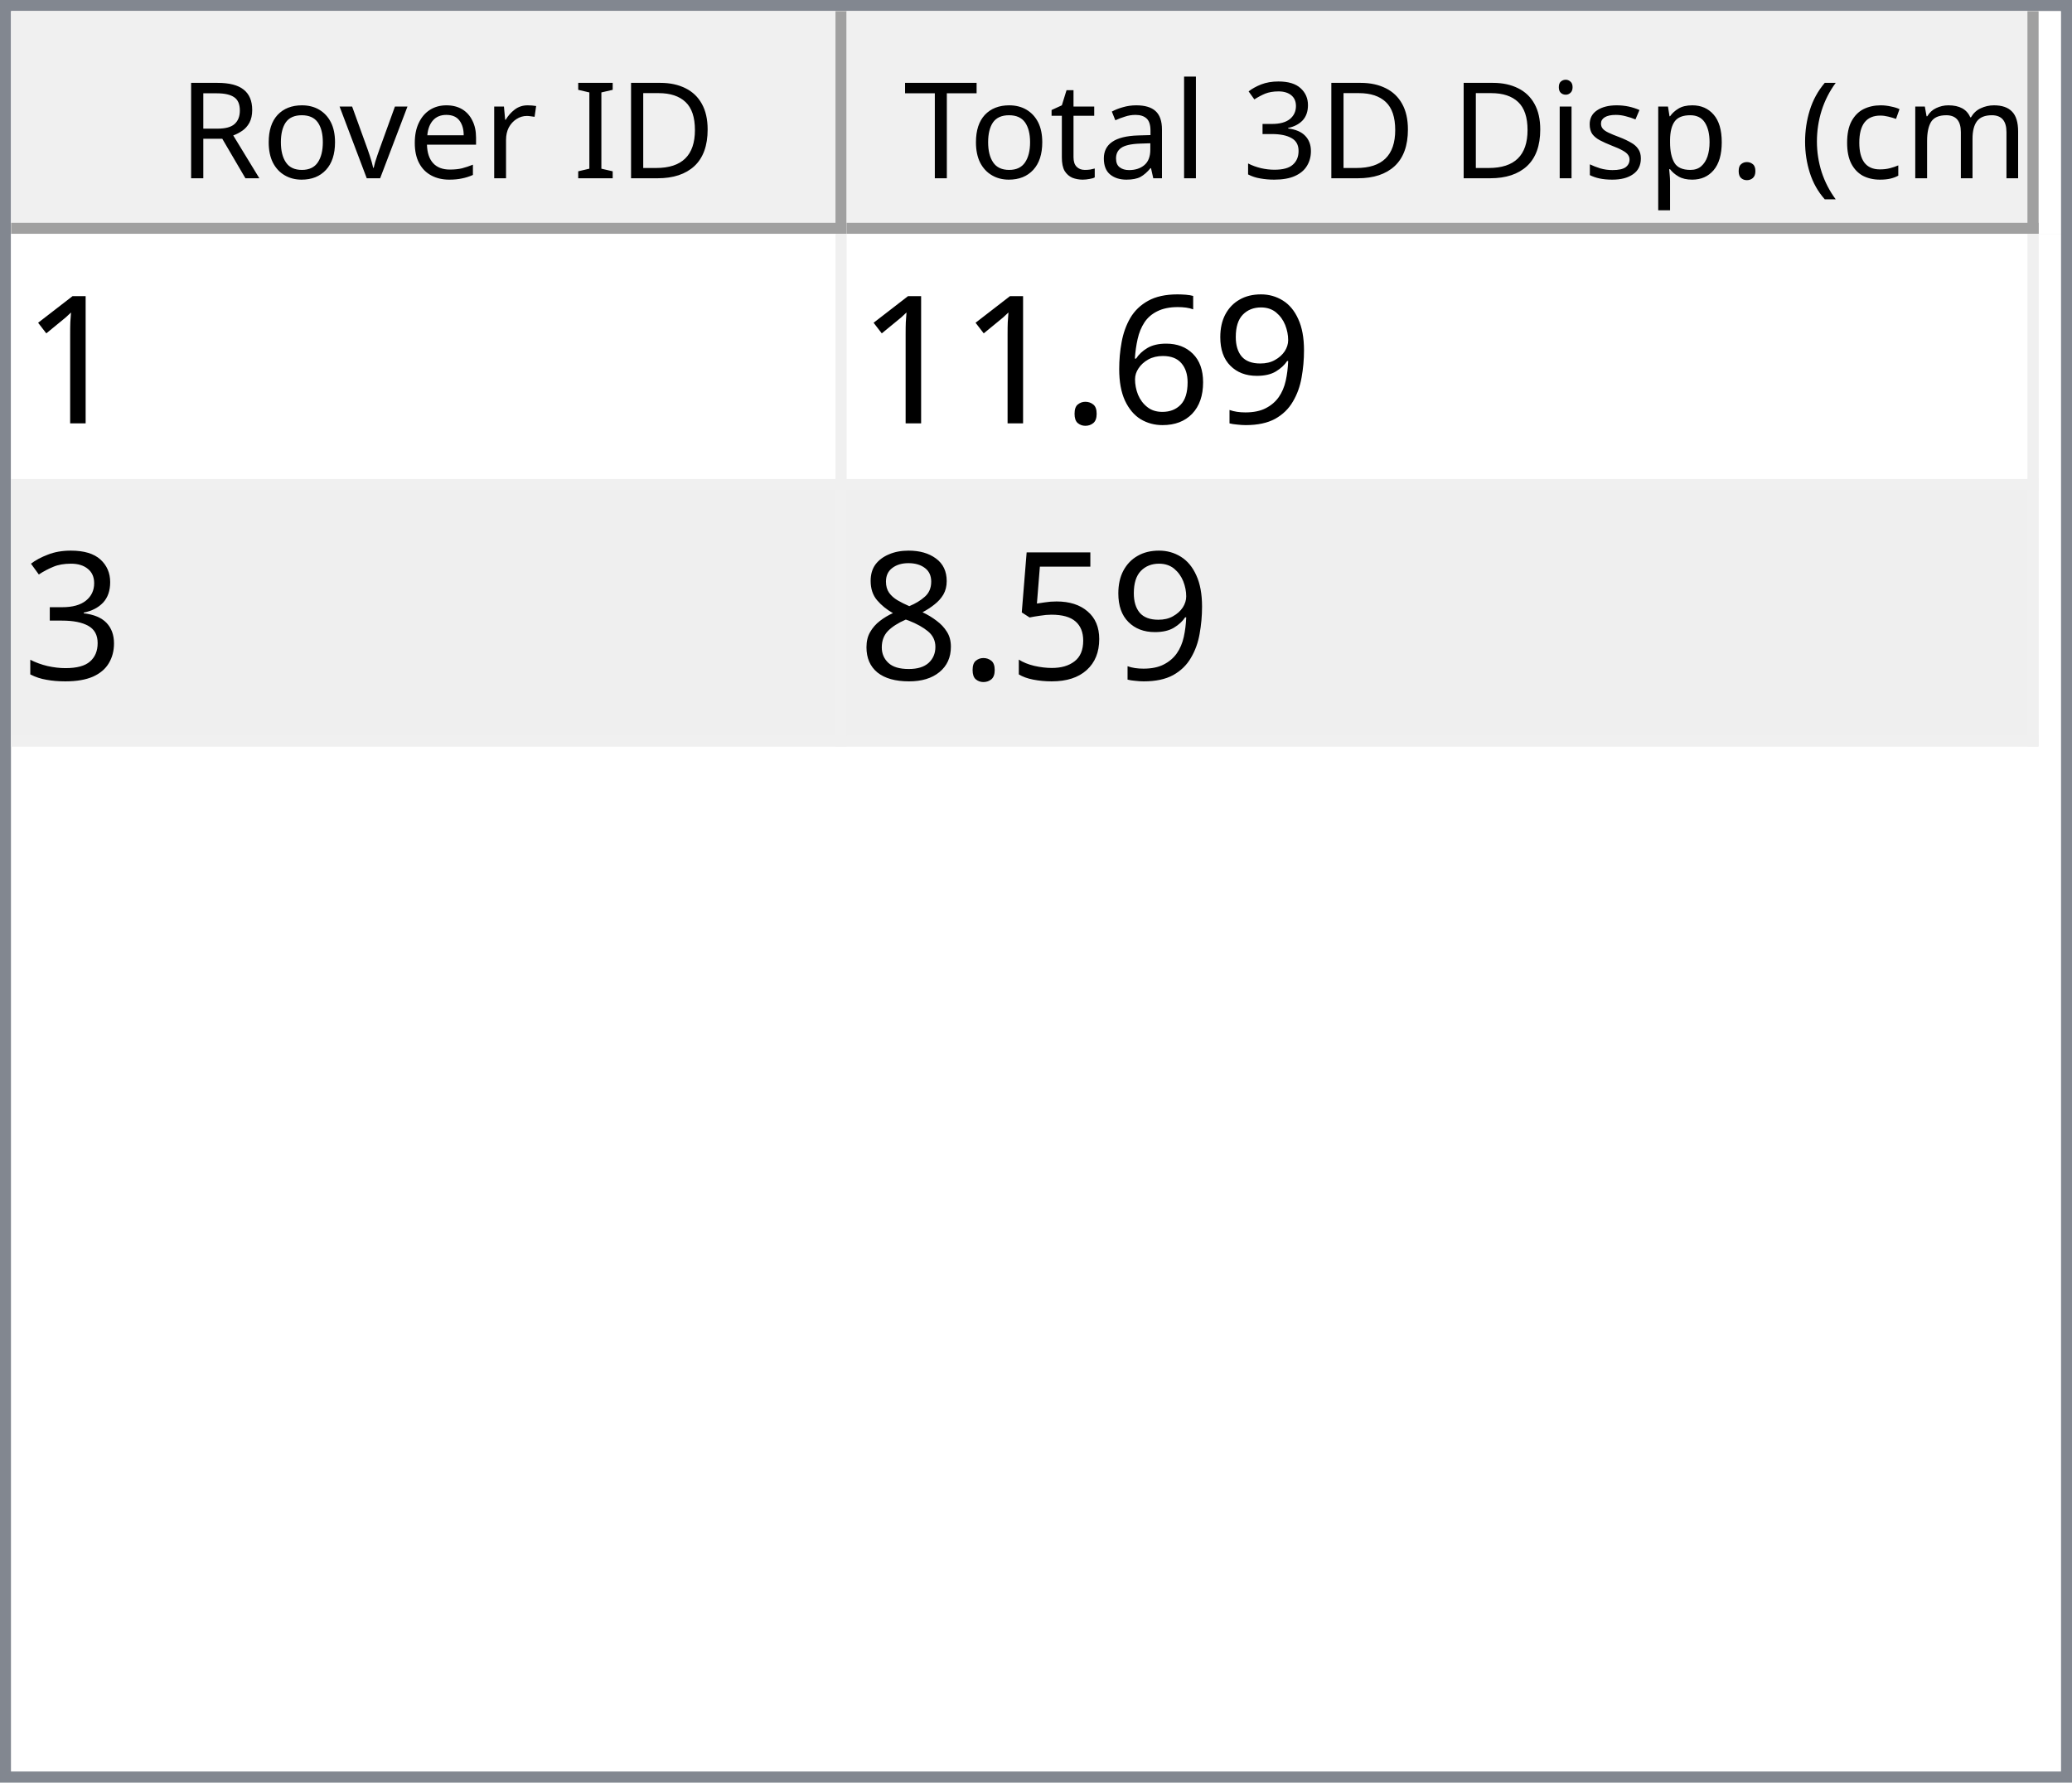
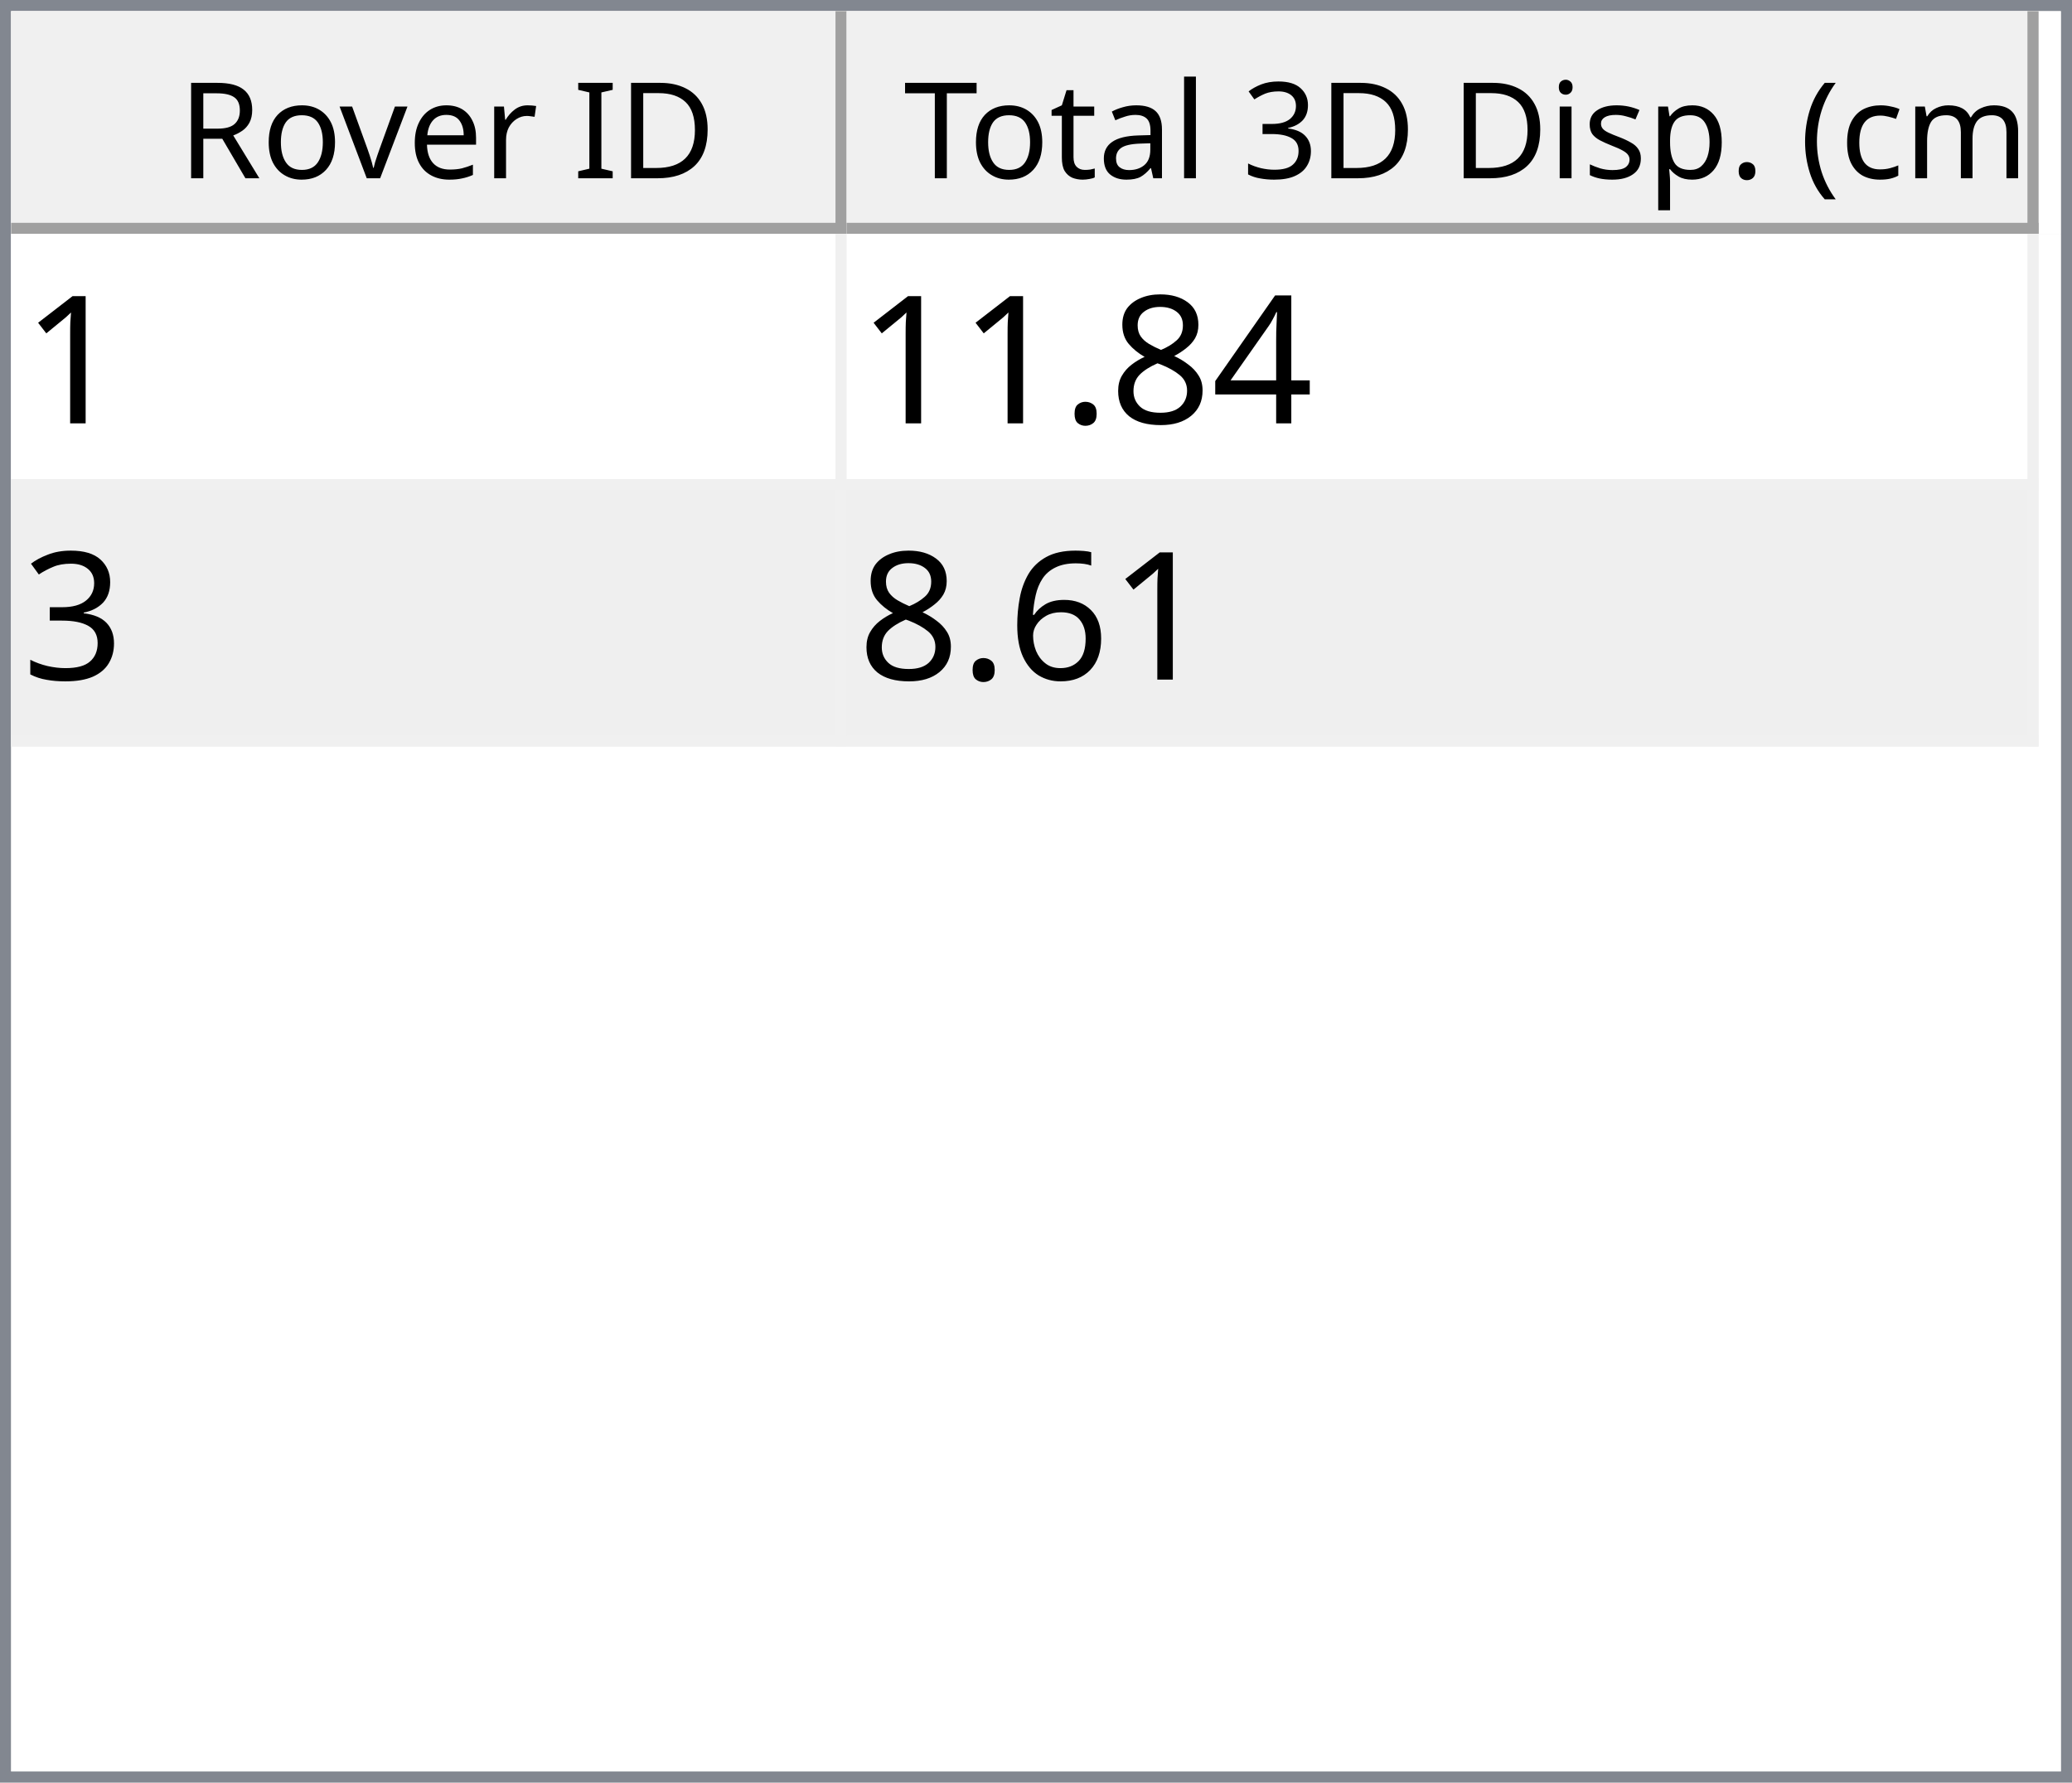
<svg xmlns="http://www.w3.org/2000/svg" style="fill-opacity:1; color-rendering:auto; color-interpolation:auto; text-rendering:auto; stroke:black; stroke-linecap:square; stroke-miterlimit:10; shape-rendering:auto; stroke-opacity:1; fill:black; stroke-dasharray:none; font-weight:normal; stroke-width:1; font-family:'Dialog'; font-style:normal; stroke-linejoin:miter; font-size:12px; stroke-dashoffset:0; image-rendering:auto;" width="186" height="160">
  <defs id="genericDefs" />
  <g>
    <defs id="defs1">
      <clipPath clipPathUnits="userSpaceOnUse" id="clipPath1">
        <path d="M0 0 L186 0 L186 160 L0 160 L0 0 Z" />
      </clipPath>
      <clipPath clipPathUnits="userSpaceOnUse" id="clipPath2">
        <path d="M0 0 L0 160 L186 160 L186 0 Z" />
      </clipPath>
      <clipPath clipPathUnits="userSpaceOnUse" id="clipPath3">
        <path d="M0 0 L0 20 L184 20 L184 0 Z" />
      </clipPath>
      <clipPath clipPathUnits="userSpaceOnUse" id="clipPath4">
        <path d="M0 0 L0 20 L75 20 L75 0 Z" />
      </clipPath>
      <clipPath clipPathUnits="userSpaceOnUse" id="clipPath5">
        <path d="M1 1 L1 19 L74 19 L74 1 Z" />
      </clipPath>
      <clipPath clipPathUnits="userSpaceOnUse" id="clipPath6">
        <path d="M0 0 L0 18 L73 18 L73 0 Z" />
      </clipPath>
      <clipPath clipPathUnits="userSpaceOnUse" id="clipPath7">
        <path d="M-0.5 -0.5 L-0.5 19.5 L74.5 19.5 L74.5 -0.5 Z" />
      </clipPath>
      <clipPath clipPathUnits="userSpaceOnUse" id="clipPath8">
        <path d="M0 0 L0 20 L107 20 L107 0 Z" />
      </clipPath>
      <clipPath clipPathUnits="userSpaceOnUse" id="clipPath9">
        <path d="M1 1 L1 19 L106 19 L106 1 Z" />
      </clipPath>
      <clipPath clipPathUnits="userSpaceOnUse" id="clipPath10">
        <path d="M0 0 L0 18 L105 18 L105 0 Z" />
      </clipPath>
      <clipPath clipPathUnits="userSpaceOnUse" id="clipPath11">
        <path d="M-0.5 -0.5 L-0.5 19.5 L106.5 19.5 L106.5 -0.5 Z" />
      </clipPath>
      <clipPath clipPathUnits="userSpaceOnUse" id="clipPath12">
        <path d="M0 0 L0 138 L184 138 L184 0 Z" />
      </clipPath>
      <clipPath clipPathUnits="userSpaceOnUse" id="clipPath13">
        <path d="M0 0 L0 46 L182 46 L182 0 Z" />
      </clipPath>
      <clipPath clipPathUnits="userSpaceOnUse" id="clipPath14">
        <path d="M-0.5 -0.5 L-0.5 45.5 L181.5 45.5 L181.5 -0.5 Z" />
      </clipPath>
      <clipPath clipPathUnits="userSpaceOnUse" id="clipPath15">
        <path d="M0 0 L0 22 L74 22 L74 0 Z" />
      </clipPath>
      <clipPath clipPathUnits="userSpaceOnUse" id="clipPath16">
        <path d="M0 0 L0 22 L106 22 L106 0 Z" />
      </clipPath>
      <font horiz-adv-x="64.551" id="font1">
        <font-face ascent="107.91" descent="25.098" units-per-em="100" style="font-style:normal; font-family:Segoe UI; font-weight:normal;" />
        <missing-glyph horiz-adv-x="64.551" d="M8.109 0 L8.109 68.266 L56.453 68.266 L56.453 0 L8.109 0 ZM15.328 7.234 L49.219 7.234 L49.219 61.031 L15.328 61.031 L15.328 7.234 Z" />
        <glyph unicode="D" horiz-adv-x="70.117" d="M9.188 0 L9.188 70.016 L28.516 70.016 Q65.531 70.016 65.531 35.891 Q65.531 19.672 55.25 9.836 Q44.969 0 27.734 0 L9.188 0 ZM17.391 62.594 L17.391 7.422 L27.828 7.422 Q41.609 7.422 49.273 14.797 Q56.938 22.172 56.938 35.688 Q56.938 62.594 28.328 62.594 L17.391 62.594 Z" />
        <glyph unicode="I" horiz-adv-x="26.611" d="M17.391 0 L9.188 0 L9.188 70.016 L17.391 70.016 L17.391 0 Z" />
        <glyph unicode=" " horiz-adv-x="27.393" d="" />
        <glyph unicode="r" horiz-adv-x="34.766" d="M34.188 41.891 Q32.078 43.5 28.125 43.5 Q23 43.5 19.555 38.672 Q16.109 33.844 16.109 25.484 L16.109 0 L8.109 0 L8.109 50 L16.109 50 L16.109 39.703 L16.312 39.703 Q18.016 44.969 21.531 47.922 Q25.047 50.875 29.391 50.875 Q32.516 50.875 34.188 50.203 L34.188 41.891 Z" />
        <glyph unicode="e" horiz-adv-x="52.295" d="M48.297 23 L12.984 23 Q13.188 14.656 17.484 10.109 Q21.781 5.562 29.297 5.562 Q37.75 5.562 44.828 11.141 L44.828 3.609 Q38.234 -1.172 27.391 -1.172 Q16.797 -1.172 10.742 5.641 Q4.688 12.453 4.688 24.812 Q4.688 36.469 11.305 43.82 Q17.922 51.172 27.734 51.172 Q37.547 51.172 42.922 44.828 Q48.297 38.484 48.297 27.203 L48.297 23 ZM40.094 29.781 Q40.047 36.719 36.75 40.578 Q33.453 44.438 27.594 44.438 Q21.922 44.438 17.969 40.383 Q14.016 36.328 13.094 29.781 L40.094 29.781 Z" />
        <glyph unicode="v" horiz-adv-x="47.9" d="M47.406 50 L27.484 0 L19.625 0 L0.688 50 L9.469 50 L22.172 13.672 Q23.578 9.672 23.922 6.688 L24.125 6.688 Q24.609 10.453 25.688 13.484 L38.969 50 L47.406 50 Z" />
        <glyph unicode="o" horiz-adv-x="58.594" d="M29 -1.172 Q17.922 -1.172 11.305 5.836 Q4.688 12.844 4.688 24.422 Q4.688 37.016 11.57 44.094 Q18.453 51.172 30.172 51.172 Q41.359 51.172 47.633 44.289 Q53.906 37.406 53.906 25.203 Q53.906 13.234 47.141 6.031 Q40.375 -1.172 29 -1.172 ZM29.594 44.438 Q21.875 44.438 17.383 39.188 Q12.891 33.938 12.891 24.703 Q12.891 15.828 17.43 10.695 Q21.969 5.562 29.594 5.562 Q37.359 5.562 41.531 10.594 Q45.703 15.625 45.703 24.906 Q45.703 34.281 41.531 39.359 Q37.359 44.438 29.594 44.438 Z" />
        <glyph unicode="R" horiz-adv-x="59.814" d="M59.375 0 L49.609 0 L37.891 19.625 Q36.281 22.359 34.766 24.289 Q33.25 26.219 31.664 27.438 Q30.078 28.656 28.25 29.219 Q26.422 29.781 24.125 29.781 L17.391 29.781 L17.391 0 L9.188 0 L9.188 70.016 L30.078 70.016 Q34.672 70.016 38.555 68.867 Q42.438 67.719 45.289 65.375 Q48.141 63.031 49.758 59.547 Q51.375 56.062 51.375 51.375 Q51.375 47.703 50.273 44.656 Q49.172 41.609 47.148 39.211 Q45.125 36.812 42.266 35.133 Q39.406 33.453 35.844 32.516 L35.844 32.328 Q37.594 31.547 38.891 30.547 Q40.188 29.547 41.359 28.18 Q42.531 26.812 43.68 25.078 Q44.828 23.344 46.234 21.047 L59.375 0 ZM17.391 62.594 L17.391 37.203 L28.516 37.203 Q31.594 37.203 34.203 38.133 Q36.812 39.062 38.719 40.797 Q40.625 42.531 41.703 45.047 Q42.781 47.562 42.781 50.688 Q42.781 56.297 39.141 59.445 Q35.5 62.594 28.609 62.594 L17.391 62.594 Z" />
        <glyph unicode=")" horiz-adv-x="30.176" d="M8.297 -15.922 L1.172 -15.922 Q16.406 2.344 16.406 26.812 Q16.406 51.469 1.078 70.016 L8.297 70.016 Q23.531 52.156 23.531 26.703 Q23.531 1.375 8.297 -15.922 Z" />
        <glyph unicode="m" horiz-adv-x="86.133" d="M79.109 0 L71.094 0 L71.094 28.719 Q71.094 37.016 68.531 40.727 Q65.969 44.438 59.906 44.438 Q54.781 44.438 51.195 39.75 Q47.609 35.062 47.609 28.516 L47.609 0 L39.594 0 L39.594 29.688 Q39.594 44.438 28.219 44.438 Q22.953 44.438 19.531 40.016 Q16.109 35.594 16.109 28.516 L16.109 0 L8.109 0 L8.109 50 L16.109 50 L16.109 42.094 L16.312 42.094 Q21.625 51.172 31.844 51.172 Q36.969 51.172 40.773 48.312 Q44.578 45.453 46 40.828 Q51.562 51.172 62.594 51.172 Q79.109 51.172 79.109 30.812 L79.109 0 Z" />
        <glyph unicode="c" horiz-adv-x="46.191" d="M42.188 2.297 Q36.422 -1.172 28.516 -1.172 Q17.828 -1.172 11.258 5.789 Q4.688 12.75 4.688 23.828 Q4.688 36.188 11.766 43.68 Q18.844 51.172 30.672 51.172 Q37.25 51.172 42.281 48.734 L42.281 40.531 Q36.719 44.438 30.375 44.438 Q22.703 44.438 17.797 38.945 Q12.891 33.453 12.891 24.516 Q12.891 15.719 17.508 10.641 Q22.125 5.562 29.891 5.562 Q36.422 5.562 42.188 9.906 L42.188 2.297 Z" />
        <glyph unicode="(" horiz-adv-x="30.176" d="M29.109 -15.922 L21.969 -15.922 Q6.844 1.375 6.844 26.703 Q6.844 52.156 21.969 70.016 L29.203 70.016 Q13.875 51.469 13.875 26.812 Q13.875 2.344 29.109 -15.922 Z" />
        <glyph unicode="." horiz-adv-x="21.68" d="M10.891 -1.078 Q8.641 -1.078 7.055 0.539 Q5.469 2.156 5.469 4.391 Q5.469 6.641 7.055 8.273 Q8.641 9.906 10.891 9.906 Q13.188 9.906 14.797 8.273 Q16.406 6.641 16.406 4.391 Q16.406 2.156 14.797 0.539 Q13.188 -1.078 10.891 -1.078 Z" />
        <glyph unicode="p" horiz-adv-x="58.789" d="M16.312 7.234 L16.109 7.234 L16.109 -23 L8.109 -23 L8.109 50 L16.109 50 L16.109 41.219 L16.312 41.219 Q22.219 51.172 33.594 51.172 Q43.266 51.172 48.688 44.461 Q54.109 37.75 54.109 26.469 Q54.109 13.922 48 6.375 Q41.891 -1.172 31.297 -1.172 Q21.578 -1.172 16.312 7.234 ZM16.109 27.391 L16.109 20.406 Q16.109 14.203 20.141 9.883 Q24.172 5.562 30.375 5.562 Q37.641 5.562 41.773 11.133 Q45.906 16.703 45.906 26.609 Q45.906 34.969 42.047 39.703 Q38.188 44.438 31.594 44.438 Q24.609 44.438 20.359 39.578 Q16.109 34.719 16.109 27.391 Z" />
        <glyph unicode="s" horiz-adv-x="42.432" d="M5.078 1.812 L5.078 10.406 Q11.625 5.562 19.484 5.562 Q30.031 5.562 30.031 12.594 Q30.031 14.594 29.125 15.992 Q28.219 17.391 26.68 18.461 Q25.141 19.531 23.07 20.383 Q21 21.234 18.609 22.172 Q15.281 23.484 12.766 24.828 Q10.25 26.172 8.57 27.859 Q6.891 29.547 6.031 31.695 Q5.172 33.844 5.172 36.719 Q5.172 40.234 6.789 42.945 Q8.406 45.656 11.086 47.484 Q13.766 49.312 17.211 50.242 Q20.656 51.172 24.312 51.172 Q30.812 51.172 35.938 48.922 L35.938 40.828 Q30.422 44.438 23.25 44.438 Q21 44.438 19.195 43.922 Q17.391 43.406 16.094 42.477 Q14.797 41.547 14.086 40.258 Q13.375 38.969 13.375 37.406 Q13.375 35.453 14.086 34.133 Q14.797 32.812 16.164 31.789 Q17.531 30.766 19.484 29.938 Q21.438 29.109 23.922 28.125 Q27.25 26.859 29.883 25.516 Q32.516 24.172 34.375 22.484 Q36.234 20.797 37.234 18.602 Q38.234 16.406 38.234 13.375 Q38.234 9.672 36.602 6.938 Q34.969 4.203 32.234 2.398 Q29.5 0.594 25.93 -0.289 Q22.359 -1.172 18.453 -1.172 Q10.75 -1.172 5.078 1.812 Z" />
        <glyph unicode="i" horiz-adv-x="24.219" d="M12.203 62.703 Q10.062 62.703 8.547 64.164 Q7.031 65.625 7.031 67.875 Q7.031 70.125 8.547 71.609 Q10.062 73.094 12.203 73.094 Q14.406 73.094 15.945 71.609 Q17.484 70.125 17.484 67.875 Q17.484 65.719 15.945 64.211 Q14.406 62.703 12.203 62.703 ZM16.109 0 L8.109 0 L8.109 50 L16.109 50 L16.109 0 Z" />
        <glyph unicode="3" horiz-adv-x="53.906" d="M46.531 19.828 Q46.531 15.094 44.75 11.211 Q42.969 7.328 39.719 4.57 Q36.469 1.812 31.93 0.297 Q27.391 -1.219 21.922 -1.219 Q11.922 -1.219 6 2.594 L6 11.188 Q13.094 5.609 22.219 5.609 Q25.875 5.609 28.828 6.539 Q31.781 7.469 33.906 9.227 Q36.031 10.984 37.18 13.477 Q38.328 15.969 38.328 19.094 Q38.328 32.812 18.797 32.812 L12.984 32.812 L12.984 39.594 L18.5 39.594 Q35.797 39.594 35.797 52.484 Q35.797 64.406 22.609 64.406 Q15.188 64.406 8.688 59.422 L8.688 67.188 Q15.375 71.188 24.609 71.188 Q29 71.188 32.57 69.969 Q36.141 68.75 38.68 66.555 Q41.219 64.359 42.609 61.281 Q44 58.203 44 54.5 Q44 40.672 30.031 36.719 L30.031 36.531 Q33.594 36.141 36.625 34.797 Q39.656 33.453 41.852 31.305 Q44.047 29.156 45.289 26.25 Q46.531 23.344 46.531 19.828 Z" />
        <glyph unicode="l" horiz-adv-x="24.219" d="M16.109 0 L8.109 0 L8.109 74.031 L16.109 74.031 L16.109 0 Z" />
        <glyph unicode="a" horiz-adv-x="50.879" d="M43.891 0 L35.891 0 L35.891 7.812 L35.688 7.812 Q30.469 -1.172 20.312 -1.172 Q12.844 -1.172 8.617 2.781 Q4.391 6.734 4.391 13.281 Q4.391 27.297 20.906 29.594 L35.891 31.688 Q35.891 44.438 25.594 44.438 Q16.547 44.438 9.281 38.281 L9.281 46.484 Q16.656 51.172 26.266 51.172 Q43.891 51.172 43.891 32.516 L43.891 0 ZM35.891 25.297 L23.828 23.641 Q18.266 22.859 15.43 20.875 Q12.594 18.891 12.594 13.875 Q12.594 10.203 15.211 7.883 Q17.828 5.562 22.172 5.562 Q28.125 5.562 32.008 9.742 Q35.891 13.922 35.891 20.312 L35.891 25.297 Z" />
        <glyph unicode="t" horiz-adv-x="33.887" d="M31.297 0.484 Q28.469 -1.078 23.828 -1.078 Q10.688 -1.078 10.688 13.578 L10.688 43.172 L2.094 43.172 L2.094 50 L10.688 50 L10.688 62.203 L18.703 64.797 L18.703 50 L31.297 50 L31.297 43.172 L18.703 43.172 L18.703 14.984 Q18.703 9.969 20.414 7.82 Q22.125 5.672 26.078 5.672 Q29.109 5.672 31.297 7.328 L31.297 0.484 Z" />
        <glyph unicode="T" horiz-adv-x="52.393" d="M50.594 62.594 L30.375 62.594 L30.375 0 L22.172 0 L22.172 62.594 L2 62.594 L2 70.016 L50.594 70.016 L50.594 62.594 Z" />
      </font>
      <font horiz-adv-x="75.0" id="font2">
        <font-face ascent="100.537" descent="21.973" units-per-em="100" style="font-style:normal; font-family:sans-serif; font-weight:normal;" />
        <missing-glyph horiz-adv-x="75.0" d="M12.5 0 L12.5 62.5 L62.5 62.5 L62.5 0 L12.5 0 ZM14.062 1.562 L60.938 1.562 L60.938 60.938 L14.062 60.938 L14.062 1.562 Z" />
        <glyph unicode="1" horiz-adv-x="55.615" d="M37.25 0 L28.469 0 L28.469 56 Q25.297 52.984 20.141 49.953 Q14.984 46.922 10.891 45.406 L10.891 53.906 Q18.266 57.375 23.781 62.305 Q29.297 67.234 31.594 71.875 L37.25 71.875 L37.25 0 Z" />
-         <glyph unicode="9" horiz-adv-x="55.615" d="M5.469 16.547 L13.922 17.328 Q14.984 11.375 18.016 8.688 Q21.047 6 25.781 6 Q29.828 6 32.883 7.859 Q35.938 9.719 37.891 12.82 Q39.844 15.922 41.164 21.195 Q42.484 26.469 42.484 31.938 Q42.484 32.516 42.438 33.688 Q39.797 29.5 35.234 26.883 Q30.672 24.266 25.344 24.266 Q16.453 24.266 10.305 30.711 Q4.156 37.156 4.156 47.703 Q4.156 58.594 10.578 65.234 Q17 71.875 26.656 71.875 Q33.641 71.875 39.43 68.117 Q45.219 64.359 48.219 57.398 Q51.219 50.438 51.219 37.25 Q51.219 23.531 48.242 15.406 Q45.266 7.281 39.383 3.031 Q33.5 -1.219 25.594 -1.219 Q17.188 -1.219 11.867 3.445 Q6.547 8.109 5.469 16.547 ZM41.453 48.141 Q41.453 55.719 37.43 60.156 Q33.406 64.594 27.734 64.594 Q21.875 64.594 17.531 59.812 Q13.188 55.031 13.188 47.406 Q13.188 40.578 17.312 36.305 Q21.438 32.031 27.484 32.031 Q33.594 32.031 37.523 36.305 Q41.453 40.578 41.453 48.141 Z" />
-         <glyph unicode="6" horiz-adv-x="55.615" d="M49.75 54.047 L41.016 53.375 Q39.844 58.547 37.703 60.891 Q34.125 64.656 28.906 64.656 Q24.703 64.656 21.531 62.312 Q17.391 59.281 14.992 53.469 Q12.594 47.656 12.5 36.922 Q15.672 41.75 20.266 44.094 Q24.859 46.438 29.891 46.438 Q38.672 46.438 44.852 39.969 Q51.031 33.5 51.031 23.25 Q51.031 16.5 48.125 10.719 Q45.219 4.938 40.141 1.859 Q35.062 -1.219 28.609 -1.219 Q17.625 -1.219 10.695 6.859 Q3.766 14.938 3.766 33.5 Q3.766 54.25 11.422 63.672 Q18.109 71.875 29.438 71.875 Q37.891 71.875 43.289 67.141 Q48.688 62.406 49.75 54.047 ZM13.875 23.188 Q13.875 18.656 15.797 14.508 Q17.719 10.359 21.188 8.18 Q24.656 6 28.469 6 Q34.031 6 38.039 10.492 Q42.047 14.984 42.047 22.703 Q42.047 30.125 38.086 34.398 Q34.125 38.672 28.125 38.672 Q22.172 38.672 18.023 34.398 Q13.875 30.125 13.875 23.188 Z" />
+         <glyph unicode="4" horiz-adv-x="55.615" d="M32.328 0 L32.328 17.141 L1.266 17.141 L1.266 25.203 L33.938 71.578 L41.109 71.578 L41.109 25.203 L50.781 25.203 L50.781 17.141 L41.109 17.141 L41.109 0 L32.328 0 ZM32.328 25.203 L32.328 57.469 L9.906 25.203 L32.328 25.203 Z" />
+         <glyph unicode="8" horiz-adv-x="55.615" d="M17.672 38.812 Q12.203 40.828 9.57 44.539 Q6.938 48.25 6.938 53.422 Q6.938 61.234 12.555 66.555 Q18.172 71.875 27.484 71.875 Q36.859 71.875 42.578 66.43 Q48.297 60.984 48.297 53.172 Q48.297 48.188 45.68 44.508 Q43.062 40.828 37.75 38.812 Q44.344 36.672 47.781 31.883 Q51.219 27.094 51.219 20.453 Q51.219 11.281 44.727 5.031 Q38.234 -1.219 27.641 -1.219 Q17.047 -1.219 10.547 5.055 Q4.047 11.328 4.047 20.703 Q4.047 27.688 7.594 32.398 Q11.141 37.109 17.672 38.812 ZM15.922 53.719 Q15.922 48.641 19.195 45.414 Q22.469 42.188 27.688 42.188 Q32.766 42.188 36.016 45.383 Q39.266 48.578 39.266 53.219 Q39.266 58.062 35.914 61.359 Q32.562 64.656 27.594 64.656 Q22.562 64.656 19.242 61.43 Q15.922 58.203 15.922 53.719 ZM13.094 20.656 Q13.094 16.891 14.875 13.375 Q16.656 9.859 20.172 7.93 Q23.688 6 27.734 6 Q34.031 6 38.133 10.055 Q42.234 14.109 42.234 20.359 Q42.234 26.703 38.016 30.859 Q33.797 35.016 27.438 35.016 Q21.234 35.016 17.164 30.914 Q13.094 26.812 13.094 20.656 Z" />
        <glyph unicode="." horiz-adv-x="27.783" d="M9.078 0 L9.078 10.016 L19.094 10.016 L19.094 0 L9.078 0 Z" />
        <glyph unicode="3" horiz-adv-x="55.615" d="M4.203 18.891 L12.984 20.062 Q14.5 12.594 18.141 9.297 Q21.781 6 27 6 Q33.203 6 37.477 10.297 Q41.75 14.594 41.75 20.953 Q41.75 27 37.797 30.93 Q33.844 34.859 27.734 34.859 Q25.25 34.859 21.531 33.891 L22.516 41.609 Q23.391 41.5 23.922 41.5 Q29.547 41.5 34.039 44.43 Q38.531 47.359 38.531 53.469 Q38.531 58.297 35.258 61.477 Q31.984 64.656 26.812 64.656 Q21.688 64.656 18.266 61.43 Q14.844 58.203 13.875 51.766 L5.078 53.328 Q6.688 62.156 12.398 67.016 Q18.109 71.875 26.609 71.875 Q32.469 71.875 37.398 69.359 Q42.328 66.844 44.945 62.5 Q47.562 58.156 47.562 53.266 Q47.562 48.641 45.07 44.828 Q42.578 41.016 37.703 38.766 Q44.047 37.312 47.562 32.695 Q51.078 28.078 51.078 21.141 Q51.078 11.766 44.242 5.25 Q37.406 -1.266 26.953 -1.266 Q17.531 -1.266 11.305 4.352 Q5.078 9.969 4.203 18.891 Z" />
-         <glyph unicode="5" horiz-adv-x="55.615" d="M4.156 18.75 L13.375 19.531 Q14.406 12.797 18.141 9.398 Q21.875 6 27.156 6 Q33.5 6 37.891 10.789 Q42.281 15.578 42.281 23.484 Q42.281 31 38.062 35.352 Q33.844 39.703 27 39.703 Q22.75 39.703 19.336 37.773 Q15.922 35.844 13.969 32.766 L5.719 33.844 L12.641 70.609 L48.25 70.609 L48.25 62.203 L19.672 62.203 L15.828 42.969 Q22.266 47.469 29.344 47.469 Q38.719 47.469 45.164 40.969 Q51.609 34.469 51.609 24.266 Q51.609 14.547 45.953 7.469 Q39.062 -1.219 27.156 -1.219 Q17.391 -1.219 11.211 4.25 Q5.031 9.719 4.156 18.75 Z" />
-         <glyph unicode="8" horiz-adv-x="55.615" d="M17.672 38.812 Q12.203 40.828 9.57 44.539 Q6.938 48.25 6.938 53.422 Q6.938 61.234 12.555 66.555 Q18.172 71.875 27.484 71.875 Q36.859 71.875 42.578 66.43 Q48.297 60.984 48.297 53.172 Q48.297 48.188 45.68 44.508 Q43.062 40.828 37.75 38.812 Q44.344 36.672 47.781 31.883 Q51.219 27.094 51.219 20.453 Q51.219 11.281 44.727 5.031 Q38.234 -1.219 27.641 -1.219 Q17.047 -1.219 10.547 5.055 Q4.047 11.328 4.047 20.703 Q4.047 27.688 7.594 32.398 Q11.141 37.109 17.672 38.812 ZM15.922 53.719 Q15.922 48.641 19.195 45.414 Q22.469 42.188 27.688 42.188 Q32.766 42.188 36.016 45.383 Q39.266 48.578 39.266 53.219 Q39.266 58.062 35.914 61.359 Q32.562 64.656 27.594 64.656 Q22.562 64.656 19.242 61.43 Q15.922 58.203 15.922 53.719 ZM13.094 20.656 Q13.094 16.891 14.875 13.375 Q16.656 9.859 20.172 7.93 Q23.688 6 27.734 6 Q34.031 6 38.133 10.055 Q42.234 14.109 42.234 20.359 Q42.234 26.703 38.016 30.859 Q33.797 35.016 27.438 35.016 Q21.234 35.016 17.164 30.914 Q13.094 26.812 13.094 20.656 Z" />
+         <glyph unicode="6" horiz-adv-x="55.615" d="M49.75 54.047 L41.016 53.375 Q39.844 58.547 37.703 60.891 Q34.125 64.656 28.906 64.656 Q24.703 64.656 21.531 62.312 Q17.391 59.281 14.992 53.469 Q12.594 47.656 12.5 36.922 Q15.672 41.75 20.266 44.094 Q24.859 46.438 29.891 46.438 Q38.672 46.438 44.852 39.969 Q51.031 33.5 51.031 23.25 Q51.031 16.5 48.125 10.719 Q45.219 4.938 40.141 1.859 Q35.062 -1.219 28.609 -1.219 Q17.625 -1.219 10.695 6.859 Q3.766 14.938 3.766 33.5 Q3.766 54.25 11.422 63.672 Q18.109 71.875 29.438 71.875 Q37.891 71.875 43.289 67.141 Q48.688 62.406 49.75 54.047 ZM13.875 23.188 Q13.875 18.656 15.797 14.508 Q17.719 10.359 21.188 8.18 Q24.656 6 28.469 6 Q34.031 6 38.039 10.492 Q42.047 14.984 42.047 22.703 Q42.047 30.125 38.086 34.398 Q34.125 38.672 28.125 38.672 Q22.172 38.672 18.023 34.398 Q13.875 30.125 13.875 23.188 Z" />
      </font>
    </defs>
    <g style="fill:white; stroke:white;">
      <rect x="0" y="0" width="186" style="clip-path:url(#clipPath1); stroke:none;" height="160" />
    </g>
    <g style="fill:white; text-rendering:optimizeSpeed; color-rendering:optimizeSpeed; image-rendering:optimizeSpeed; shape-rendering:crispEdges; stroke:white; color-interpolation:sRGB;">
      <rect x="0" width="186" height="160" y="0" style="stroke:none;" />
      <path style="stroke:none;" d="M0 160 L186 160 L186 0 L0 0 Z" />
    </g>
    <g style="fill:rgb(240,240,240); font-family:'Segoe UI'; stroke:rgb(240,240,240);">
      <rect x="0" y="0" width="186" style="clip-path:url(#clipPath2); stroke:none;" height="160" />
    </g>
    <g style="fill:rgb(130,135,144); font-family:'Segoe UI'; stroke:rgb(130,135,144);">
      <path d="M0 0 L186 0 L186 160 L0 160 L0 0 ZM1 1 L185 1 L185 159 L1 159 L1 1 Z" style="fill-rule:evenodd; clip-path:url(#clipPath2); stroke:none;" />
    </g>
    <g style="fill:white; font-family:'Segoe UI'; stroke:white;" transform="translate(1,1)">
      <rect x="0" y="0" width="184" style="clip-path:url(#clipPath3); stroke:none;" height="20" />
    </g>
    <g style="fill:rgb(240,240,240); font-family:'Segoe UI'; stroke:rgb(240,240,240);" transform="translate(1,1)">
      <rect x="0" y="0" width="75" style="clip-path:url(#clipPath4); stroke:none;" height="20" />
    </g>
    <g style="font-family:'Segoe UI';" transform="translate(2,2)">
      <text x="14" xml:space="preserve" y="14" style="clip-path:url(#clipPath6); stroke:none;">Rover ID</text>
    </g>
    <g style="fill:rgb(160,160,160); font-family:'Segoe UI'; stroke:rgb(160,160,160); stroke-linejoin:bevel;" transform="translate(1.5,1.5)">
      <line x1="74" x2="74" y1="0" style="fill:none; clip-path:url(#clipPath7);" y2="19" />
    </g>
    <g style="fill:rgb(160,160,160); font-family:'Segoe UI'; stroke:rgb(160,160,160); stroke-linejoin:bevel;" transform="matrix(1,0,0,1,1,1) translate(0.5,0.5)">
      <line x1="0" x2="74" y1="19" style="fill:none; clip-path:url(#clipPath7);" y2="19" />
    </g>
    <g style="fill:rgb(240,240,240); font-family:'Segoe UI'; stroke:rgb(240,240,240);" transform="translate(76,1)">
      <rect x="0" y="0" width="107" style="clip-path:url(#clipPath8); stroke:none;" height="20" />
    </g>
    <g style="font-family:'Segoe UI';" transform="translate(77,2)">
      <text x="1" xml:space="preserve" y="14" style="clip-path:url(#clipPath10); stroke:none;"> Total 3D Disp. (cm)</text>
    </g>
    <g style="fill:rgb(160,160,160); font-family:'Segoe UI'; stroke:rgb(160,160,160); stroke-linejoin:bevel;" transform="translate(76.5,1.5)">
      <line x1="106" x2="106" y1="0" style="fill:none; clip-path:url(#clipPath11);" y2="19" />
    </g>
    <g style="fill:rgb(160,160,160); font-family:'Segoe UI'; stroke:rgb(160,160,160); stroke-linejoin:bevel;" transform="matrix(1,0,0,1,76,1) translate(0.5,0.5)">
      <line x1="0" x2="106" y1="19" style="fill:none; clip-path:url(#clipPath11);" y2="19" />
    </g>
    <g style="fill:white; font-family:'Segoe UI'; stroke:white;" transform="translate(1,21)">
      <rect x="0" y="0" width="184" style="clip-path:url(#clipPath12); stroke:none;" height="138" />
    </g>
    <g style="fill:rgb(240,240,240); font-size:16px; font-family:sans-serif; stroke:rgb(240,240,240);" transform="translate(1,21)">
      <rect x="0" y="0" width="182" style="clip-path:url(#clipPath13); stroke:none;" height="46" />
      <line transform="translate(0.5,0.5)" x1="0" x2="181" y1="22" style="clip-path:url(#clipPath14); fill:none; stroke-linejoin:bevel;" y2="22" />
    </g>
    <g transform="matrix(1,0,0,1,1,21) translate(0.5,0.5)" style="fill:rgb(240,240,240); font-size:16px; font-family:sans-serif; stroke:rgb(240,240,240); stroke-linejoin:bevel;">
      <line x1="0" x2="181" y1="45" style="fill:none; clip-path:url(#clipPath14);" y2="45" />
    </g>
    <g transform="matrix(1,0,0,1,1,21) translate(0.5,0.5)" style="fill:rgb(240,240,240); font-size:16px; font-family:sans-serif; stroke:rgb(240,240,240); stroke-linejoin:bevel;">
      <line x1="74" x2="74" y1="0" style="fill:none; clip-path:url(#clipPath14);" y2="45" />
    </g>
    <g transform="matrix(1,0,0,1,1,21) translate(0.5,0.5)" style="fill:rgb(240,240,240); font-size:16px; font-family:sans-serif; stroke:rgb(240,240,240); stroke-linejoin:bevel;">
      <line x1="181" x2="181" y1="0" style="fill:none; clip-path:url(#clipPath14);" y2="45" />
    </g>
    <g style="fill:white; font-size:16px; font-family:sans-serif; stroke:white;" transform="matrix(1,0,0,1,1,21)">
      <rect x="0" y="0" width="74" style="clip-path:url(#clipPath15); stroke:none;" height="22" />
      <text x="1" y="17" style="fill:black; clip-path:url(#clipPath15); stroke:none;" xml:space="preserve">1</text>
    </g>
    <g style="fill:white; font-size:16px; font-family:sans-serif; stroke:white;" transform="matrix(1,0,0,1,1,21) translate(75,0)">
      <rect x="0" y="0" width="106" style="clip-path:url(#clipPath16); stroke:none;" height="22" />
-       <text x="1" y="17" style="fill:black; clip-path:url(#clipPath16); stroke:none;" xml:space="preserve">11.69</text>
+       <text x="1" y="17" style="fill:black; clip-path:url(#clipPath16); stroke:none;" xml:space="preserve">11.84</text>
    </g>
    <g style="fill:rgb(239,239,239); font-size:16px; font-family:sans-serif; stroke:rgb(239,239,239);" transform="matrix(1,0,0,1,1,21) translate(0,23)">
      <rect x="0" y="0" width="74" style="clip-path:url(#clipPath15); stroke:none;" height="22" />
      <text x="1" y="17" style="fill:black; clip-path:url(#clipPath15); stroke:none;" xml:space="preserve">3</text>
    </g>
    <g style="fill:rgb(239,239,239); font-size:16px; font-family:sans-serif; stroke:rgb(239,239,239);" transform="matrix(1,0,0,1,1,21) translate(75,23)">
      <rect x="0" y="0" width="106" style="clip-path:url(#clipPath16); stroke:none;" height="22" />
-       <text x="1" y="17" style="fill:black; clip-path:url(#clipPath16); stroke:none;" xml:space="preserve">8.59</text>
+       <text x="1" y="17" style="fill:black; clip-path:url(#clipPath16); stroke:none;" xml:space="preserve">8.61</text>
    </g>
  </g>
</svg>
